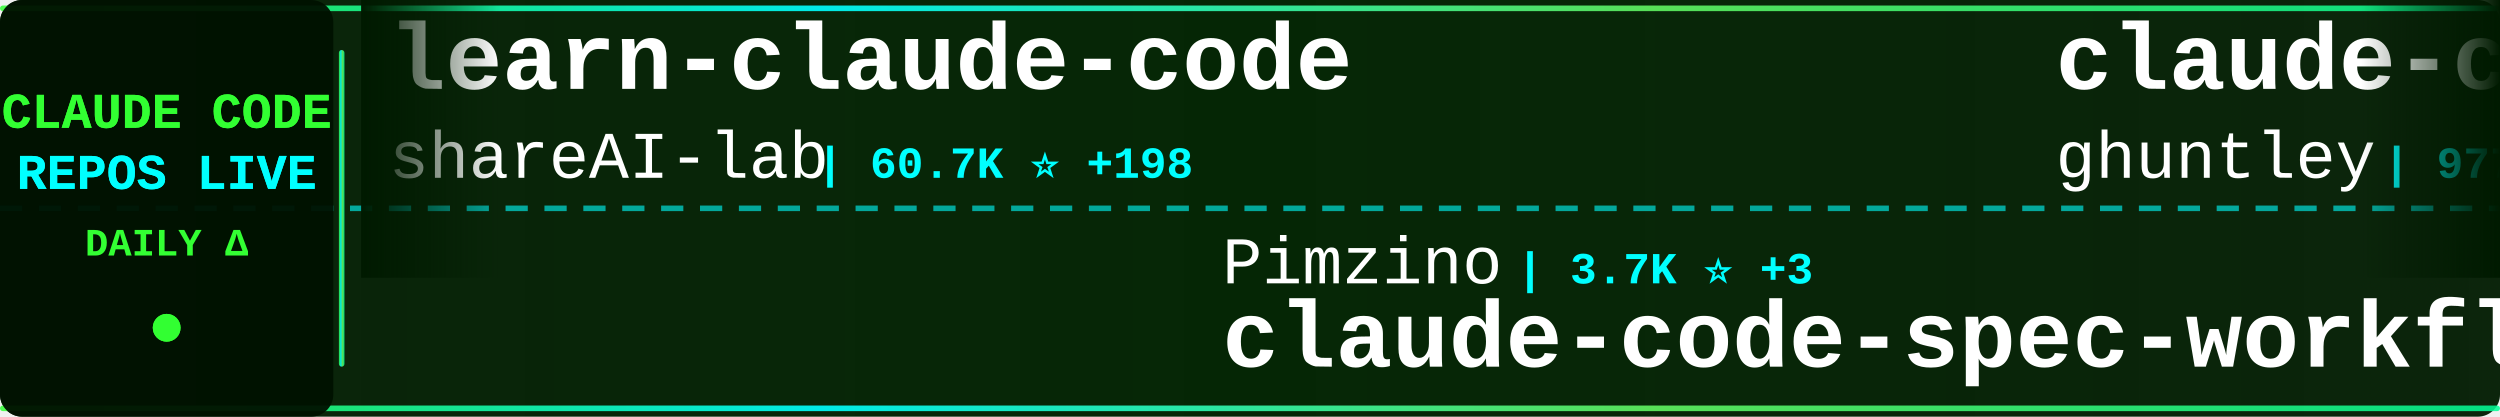
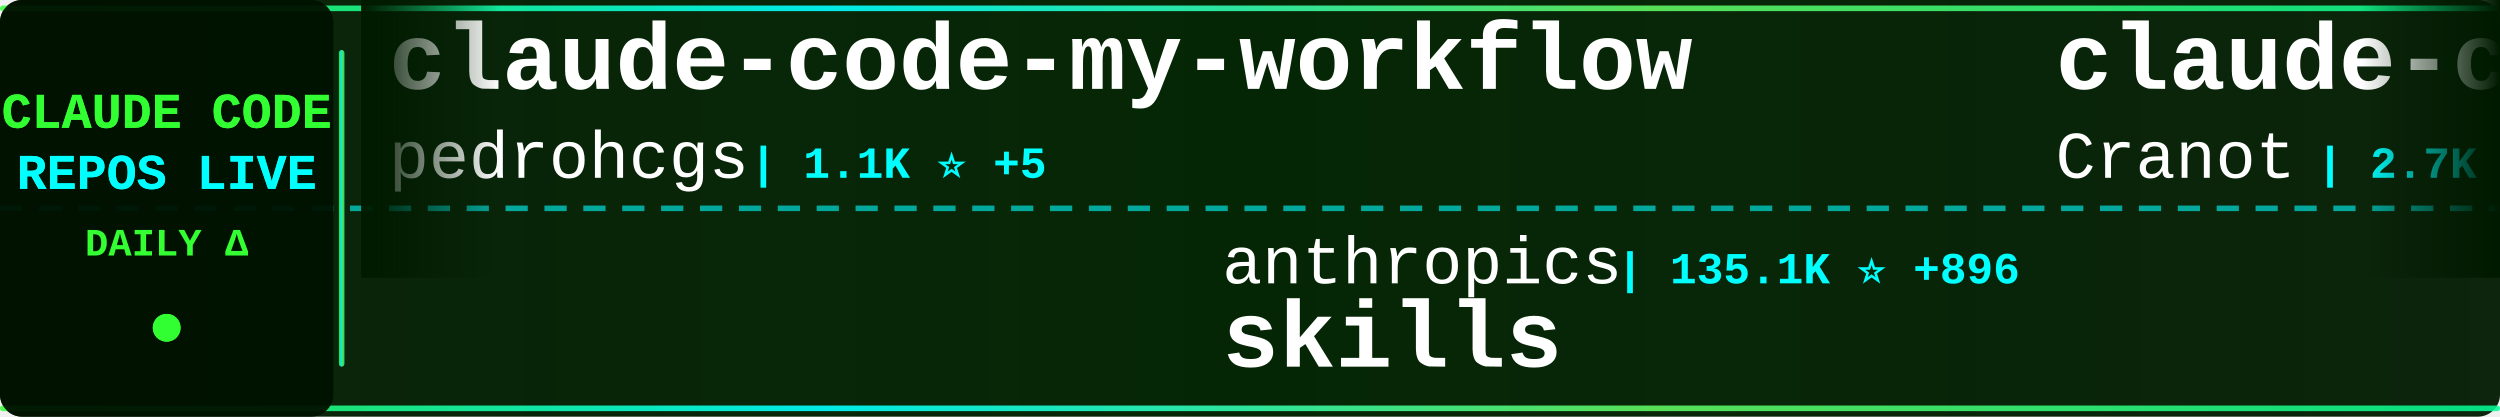
<svg xmlns="http://www.w3.org/2000/svg" width="900" height="150">
  <defs>
    <linearGradient id="tickerBg" x1="0%" y1="0%" x2="100%" y2="0%">
      <stop offset="0%" style="stop-color:#001a00;stop-opacity:0.95" />
      <stop offset="50%" style="stop-color:#002200;stop-opacity:0.98" />
      <stop offset="100%" style="stop-color:#001a00;stop-opacity:0.95" />
    </linearGradient>
    <linearGradient id="borderGrad" x1="0%" y1="0%" x2="100%" y2="0%">
      <stop offset="0%" style="stop-color:#33ff33;stop-opacity:0.85">
        <animate attributeName="stop-opacity" values="0.85;1;0.85" dur="2s" repeatCount="indefinite" />
      </stop>
      <stop offset="33%" style="stop-color:#00ffff;stop-opacity:0.9">
        <animate attributeName="stop-opacity" values="0.9;1;0.9" dur="2.2s" repeatCount="indefinite" />
      </stop>
      <stop offset="66%" style="stop-color:#66ff66;stop-opacity:0.85">
        <animate attributeName="stop-opacity" values="0.85;1;0.85" dur="1.8s" repeatCount="indefinite" />
      </stop>
      <stop offset="100%" style="stop-color:#00ff99;stop-opacity:0.85">
        <animate attributeName="stop-opacity" values="0.85;1;0.85" dur="2s" repeatCount="indefinite" />
      </stop>
    </linearGradient>
    <filter id="textGlow">
      <feGaussianBlur stdDeviation="0.1" result="coloredBlur" />
      <feMerge>
        <feMergeNode in="coloredBlur" />
        <feMergeNode in="SourceGraphic" />
      </feMerge>
    </filter>
    <filter id="metricGlow">
      <feGaussianBlur stdDeviation="0.2" result="coloredBlur" />
      <feMerge>
        <feMergeNode in="coloredBlur" />
        <feMergeNode in="SourceGraphic" />
      </feMerge>
    </filter>
    <linearGradient id="leftFade" x1="0%" y1="0%" x2="100%" y2="0%">
      <stop offset="0%" style="stop-color:#001a00;stop-opacity:1" />
      <stop offset="100%" style="stop-color:#001a00;stop-opacity:0" />
    </linearGradient>
    <linearGradient id="rightFade" x1="0%" y1="0%" x2="100%" y2="0%">
      <stop offset="0%" style="stop-color:#001a00;stop-opacity:0" />
      <stop offset="100%" style="stop-color:#001a00;stop-opacity:1" />
    </linearGradient>
  </defs>
  <rect width="900" height="150" fill="url(#tickerBg)" rx="8" />
  <rect x="0" y="2" width="900" height="2" fill="url(#borderGrad)" rx="1" />
  <rect x="0" y="146" width="900" height="2" fill="url(#borderGrad)" rx="1" />
  <line x1="0" y1="75" x2="900" y2="75" stroke="#00ffff" stroke-width="2" stroke-dasharray="8 6" opacity="0.6" />
  <rect x="0" y="0" width="120" height="150" fill="#001100" opacity="0.95" rx="8" />
  <text x="60" y="46" font-family="'Courier New', monospace" font-size="18" font-weight="bold" fill="#33ff33" text-anchor="middle" filter="url(#textGlow)">
    CLAUDE CODE
  </text>
  <text x="60" y="68" font-family="'Courier New', monospace" font-size="18" font-weight="bold" fill="#00ffff" text-anchor="middle" filter="url(#textGlow)">
    REPOS LIVE
  </text>
  <text x="60" y="92" font-family="'Courier New', monospace" font-size="14" font-weight="bold" fill="#33ff33" text-anchor="middle">
    DAILY Δ
  </text>
  <circle cx="60" cy="118" r="5" fill="#33ff33" filter="url(#metricGlow)">
    <animate attributeName="r" values="4;6;4" dur="1.5s" repeatCount="indefinite" />
    <animate attributeName="opacity" values="0.6;1;0.6" dur="1.5s" repeatCount="indefinite" />
  </circle>
  <rect x="122" y="18" width="2" height="114" fill="url(#borderGrad)" rx="1" />
  <clipPath id="tickerClip">
    <rect x="130" y="0" width="770" height="150" />
  </clipPath>
  <g clip-path="url(#tickerClip)">
    <g id="tickerItems">
      <animateTransform attributeName="transform" attributeType="XML" type="translate" from="0 0" to="-3000 0" dur="54s" repeatCount="indefinite" />
      <g transform="translate(0, 0)">
-         <text x="140" y="32" font-family="'Courier New', monospace" font-size="34" font-weight="bold" fill="#ffffff">learn-claude-code</text>
-         <text x="140" y="64" font-family="'Courier New', monospace" font-size="24" font-weight="normal" fill="#ffffff" opacity="1.0">shareAI-lab</text>
-         <text x="294" y="64" font-family="'Courier New', monospace" font-size="16" font-weight="bold" fill="#00ffff"> | 60.7K ⭐ +198</text>
+         <text x="140" y="32" font-family="'Courier New', monospace" font-size="34" font-weight="bold" fill="#ffffff">claude-code-my-workflow</text>
+         <text x="140" y="64" font-family="'Courier New', monospace" font-size="24" font-weight="normal" fill="#ffffff" opacity="1.0">pedrohcgs</text>
+         <text x="270" y="64" font-family="'Courier New', monospace" font-size="16" font-weight="bold" fill="#00ffff"> | 1.1K ⭐ +5</text>
      </g>
      <g transform="translate(300, 0)">
+         <text x="140" y="102" font-family="'Courier New', monospace" font-size="24" font-weight="normal" fill="#ffffff" opacity="1.0">anthropics</text>
+         <text x="282" y="102" font-family="'Courier New', monospace" font-size="16" font-weight="bold" fill="#00ffff"> | 135.1K ⭐ +896</text>
+         <text x="140" y="132" font-family="'Courier New', monospace" font-size="34" font-weight="bold" fill="#ffffff">skills</text>
+       </g>
+       <g transform="translate(600, 0)">
+         <text x="140" y="32" font-family="'Courier New', monospace" font-size="34" font-weight="bold" fill="#ffffff">claude-code-guide</text>
+         <text x="140" y="64" font-family="'Courier New', monospace" font-size="24" font-weight="normal" fill="#ffffff" opacity="1.0">Cranot</text>
+         <text x="234" y="64" font-family="'Courier New', monospace" font-size="16" font-weight="bold" fill="#00ffff"> | 2.7K ⭐ +7</text>
+       </g>
+       <g transform="translate(900, 0)">
+         <text x="140" y="102" font-family="'Courier New', monospace" font-size="24" font-weight="normal" fill="#ffffff" opacity="1.0">alejandrobalderas</text>
+         <text x="366" y="102" font-family="'Courier New', monospace" font-size="16" font-weight="bold" fill="#00ffff"> | 1.9K ⭐ +1</text>
+         <text x="140" y="132" font-family="'Courier New', monospace" font-size="34" font-weight="bold" fill="#ffffff">claude-code-from-source</text>
+       </g>
+       <g transform="translate(1200, 0)">
+         <text x="140" y="32" font-family="'Courier New', monospace" font-size="34" font-weight="bold" fill="#ffffff">claude-skills</text>
+         <text x="140" y="64" font-family="'Courier New', monospace" font-size="24" font-weight="normal" fill="#ffffff" opacity="1.0">alirezarezvani</text>
+         <text x="330" y="64" font-family="'Courier New', monospace" font-size="16" font-weight="bold" fill="#00ffff"> | 15.0K ⭐ +132</text>
+       </g>
+       <g transform="translate(1500, 0)">
        <text x="140" y="102" font-family="'Courier New', monospace" font-size="24" font-weight="normal" fill="#ffffff" opacity="1.0">Pimzino</text>
        <text x="246" y="102" font-family="'Courier New', monospace" font-size="16" font-weight="bold" fill="#00ffff"> | 3.7K ⭐ +3</text>
        <text x="140" y="132" font-family="'Courier New', monospace" font-size="34" font-weight="bold" fill="#ffffff">claude-code-spec-workflo...</text>
      </g>
-       <g transform="translate(600, 0)">
-         <text x="140" y="32" font-family="'Courier New', monospace" font-size="34" font-weight="bold" fill="#ffffff">claude-code-source-code-...</text>
-         <text x="140" y="64" font-family="'Courier New', monospace" font-size="24" font-weight="normal" fill="#ffffff" opacity="1.0">ghuntley</text>
-         <text x="258" y="64" font-family="'Courier New', monospace" font-size="16" font-weight="bold" fill="#00ffff"> | 977 ⭐ +1</text>
-       </g>
-       <g transform="translate(900, 0)">
-         <text x="140" y="102" font-family="'Courier New', monospace" font-size="24" font-weight="normal" fill="#ffffff" opacity="1.0">repowise-dev</text>
-         <text x="306" y="102" font-family="'Courier New', monospace" font-size="16" font-weight="bold" fill="#00ffff"> | 1.0K ⭐ +4</text>
-         <text x="140" y="132" font-family="'Courier New', monospace" font-size="34" font-weight="bold" fill="#ffffff">claude-code-prompts</text>
-       </g>
-       <g transform="translate(1200, 0)">
-         <text x="140" y="32" font-family="'Courier New', monospace" font-size="34" font-weight="bold" fill="#ffffff">everything-claude-code</text>
-         <text x="140" y="64" font-family="'Courier New', monospace" font-size="24" font-weight="normal" fill="#ffffff" opacity="1.0">affaan-m</text>
-         <text x="258" y="64" font-family="'Courier New', monospace" font-size="16" font-weight="bold" fill="#00ffff"> | 183.2K ⭐ +1.0K</text>
-       </g>
-       <g transform="translate(1500, 0)">
-         <text x="140" y="102" font-family="'Courier New', monospace" font-size="24" font-weight="normal" fill="#ffffff" opacity="1.0">musistudio</text>
-         <text x="282" y="102" font-family="'Courier New', monospace" font-size="16" font-weight="bold" fill="#00ffff"> | 34.0K ⭐ +54</text>
-         <text x="140" y="132" font-family="'Courier New', monospace" font-size="34" font-weight="bold" fill="#ffffff">claude-code-router</text>
-       </g>
      <g transform="translate(1800, 0)">
-         <text x="140" y="32" font-family="'Courier New', monospace" font-size="34" font-weight="bold" fill="#ffffff">claude-code-proxy</text>
-         <text x="140" y="64" font-family="'Courier New', monospace" font-size="24" font-weight="normal" fill="#ffffff" opacity="1.0">fuergaosi233</text>
-         <text x="306" y="64" font-family="'Courier New', monospace" font-size="16" font-weight="bold" fill="#00ffff"> | 2.6K ⭐ +7</text>
+         <text x="140" y="32" font-family="'Courier New', monospace" font-size="34" font-weight="bold" fill="#ffffff">Claude-Code</text>
+         <text x="140" y="64" font-family="'Courier New', monospace" font-size="24" font-weight="normal" fill="#ffffff" opacity="1.0">KPR111</text>
+         <text x="234" y="64" font-family="'Courier New', monospace" font-size="16" font-weight="bold" fill="#00ffff"> | 17 ⭐</text>
      </g>
      <g transform="translate(2100, 0)">
-         <text x="140" y="102" font-family="'Courier New', monospace" font-size="24" font-weight="normal" fill="#ffffff" opacity="1.0">FlorianBruniaux</text>
-         <text x="342" y="102" font-family="'Courier New', monospace" font-size="16" font-weight="bold" fill="#00ffff"> | 4.3K ⭐ +14</text>
-         <text x="140" y="132" font-family="'Courier New', monospace" font-size="34" font-weight="bold" fill="#ffffff">claude-code-ultimate-gui...</text>
+         <text x="140" y="102" font-family="'Courier New', monospace" font-size="24" font-weight="normal" fill="#ffffff" opacity="1.0">wanshuiyin</text>
+         <text x="282" y="102" font-family="'Courier New', monospace" font-size="16" font-weight="bold" fill="#00ffff"> | 9.4K ⭐ +87</text>
+         <text x="140" y="132" font-family="'Courier New', monospace" font-size="34" font-weight="bold" fill="#ffffff">Auto-claude-code-researc...</text>
      </g>
      <g transform="translate(2400, 0)">
-         <text x="140" y="32" font-family="'Courier New', monospace" font-size="34" font-weight="bold" fill="#ffffff">claude-code-analysis</text>
-         <text x="140" y="64" font-family="'Courier New', monospace" font-size="24" font-weight="normal" fill="#ffffff" opacity="1.0">liuup</text>
-         <text x="222" y="64" font-family="'Courier New', monospace" font-size="16" font-weight="bold" fill="#00ffff"> | 2.5K ⭐ +23</text>
+         <text x="140" y="32" font-family="'Courier New', monospace" font-size="34" font-weight="bold" fill="#ffffff">Claude-Code</text>
+         <text x="140" y="64" font-family="'Courier New', monospace" font-size="24" font-weight="normal" fill="#ffffff" opacity="1.0">pengchengneo</text>
+         <text x="306" y="64" font-family="'Courier New', monospace" font-size="16" font-weight="bold" fill="#00ffff"> | 1.3K ⭐ +5</text>
      </g>
      <g transform="translate(2700, 0)">
-         <text x="140" y="102" font-family="'Courier New', monospace" font-size="24" font-weight="normal" fill="#ffffff" opacity="1.0">ChinaSiro</text>
-         <text x="270" y="102" font-family="'Courier New', monospace" font-size="16" font-weight="bold" fill="#00ffff"> | 9.2K ⭐ +13</text>
-         <text x="140" y="132" font-family="'Courier New', monospace" font-size="34" font-weight="bold" fill="#ffffff">claude-code-sourcemap</text>
+         <text x="140" y="102" font-family="'Courier New', monospace" font-size="24" font-weight="normal" fill="#ffffff" opacity="1.0">rohitg00</text>
+         <text x="258" y="102" font-family="'Courier New', monospace" font-size="16" font-weight="bold" fill="#00ffff"> | 1.7K ⭐ +18</text>
+         <text x="140" y="132" font-family="'Courier New', monospace" font-size="34" font-weight="bold" fill="#ffffff">awesome-claude-code-tool...</text>
      </g>
      <g transform="translate(3000, 0)">
-         <text x="140" y="32" font-family="'Courier New', monospace" font-size="34" font-weight="bold" fill="#ffffff">learn-claude-code</text>
-         <text x="140" y="64" font-family="'Courier New', monospace" font-size="24" font-weight="normal" fill="#ffffff" opacity="1.0">shareAI-lab</text>
-         <text x="294" y="64" font-family="'Courier New', monospace" font-size="16" font-weight="bold" fill="#00ffff"> | 60.7K ⭐ +198</text>
+         <text x="140" y="32" font-family="'Courier New', monospace" font-size="34" font-weight="bold" fill="#ffffff">claude-code-my-workflow</text>
+         <text x="140" y="64" font-family="'Courier New', monospace" font-size="24" font-weight="normal" fill="#ffffff" opacity="1.0">pedrohcgs</text>
+         <text x="270" y="64" font-family="'Courier New', monospace" font-size="16" font-weight="bold" fill="#00ffff"> | 1.1K ⭐ +5</text>
      </g>
      <g transform="translate(3300, 0)">
-         <text x="140" y="102" font-family="'Courier New', monospace" font-size="24" font-weight="normal" fill="#ffffff" opacity="1.0">Pimzino</text>
-         <text x="246" y="102" font-family="'Courier New', monospace" font-size="16" font-weight="bold" fill="#00ffff"> | 3.7K ⭐ +3</text>
-         <text x="140" y="132" font-family="'Courier New', monospace" font-size="34" font-weight="bold" fill="#ffffff">claude-code-spec-workflo...</text>
+         <text x="140" y="102" font-family="'Courier New', monospace" font-size="24" font-weight="normal" fill="#ffffff" opacity="1.0">anthropics</text>
+         <text x="282" y="102" font-family="'Courier New', monospace" font-size="16" font-weight="bold" fill="#00ffff"> | 135.1K ⭐ +896</text>
+         <text x="140" y="132" font-family="'Courier New', monospace" font-size="34" font-weight="bold" fill="#ffffff">skills</text>
      </g>
      <g transform="translate(3600, 0)">
-         <text x="140" y="32" font-family="'Courier New', monospace" font-size="34" font-weight="bold" fill="#ffffff">claude-code-source-code-...</text>
-         <text x="140" y="64" font-family="'Courier New', monospace" font-size="24" font-weight="normal" fill="#ffffff" opacity="1.0">ghuntley</text>
-         <text x="258" y="64" font-family="'Courier New', monospace" font-size="16" font-weight="bold" fill="#00ffff"> | 977 ⭐ +1</text>
+         <text x="140" y="32" font-family="'Courier New', monospace" font-size="34" font-weight="bold" fill="#ffffff">claude-code-guide</text>
+         <text x="140" y="64" font-family="'Courier New', monospace" font-size="24" font-weight="normal" fill="#ffffff" opacity="1.0">Cranot</text>
+         <text x="234" y="64" font-family="'Courier New', monospace" font-size="16" font-weight="bold" fill="#00ffff"> | 2.7K ⭐ +7</text>
      </g>
      <g transform="translate(3900, 0)">
-         <text x="140" y="102" font-family="'Courier New', monospace" font-size="24" font-weight="normal" fill="#ffffff" opacity="1.0">repowise-dev</text>
-         <text x="306" y="102" font-family="'Courier New', monospace" font-size="16" font-weight="bold" fill="#00ffff"> | 1.0K ⭐ +4</text>
-         <text x="140" y="132" font-family="'Courier New', monospace" font-size="34" font-weight="bold" fill="#ffffff">claude-code-prompts</text>
+         <text x="140" y="102" font-family="'Courier New', monospace" font-size="24" font-weight="normal" fill="#ffffff" opacity="1.0">alejandrobalderas</text>
+         <text x="366" y="102" font-family="'Courier New', monospace" font-size="16" font-weight="bold" fill="#00ffff"> | 1.9K ⭐ +1</text>
+         <text x="140" y="132" font-family="'Courier New', monospace" font-size="34" font-weight="bold" fill="#ffffff">claude-code-from-source</text>
      </g>
    </g>
  </g>
  <rect x="130" y="0" width="50" height="100" fill="url(#leftFade)" />
  <rect x="850" y="0" width="50" height="100" fill="url(#rightFade)" />
</svg>
